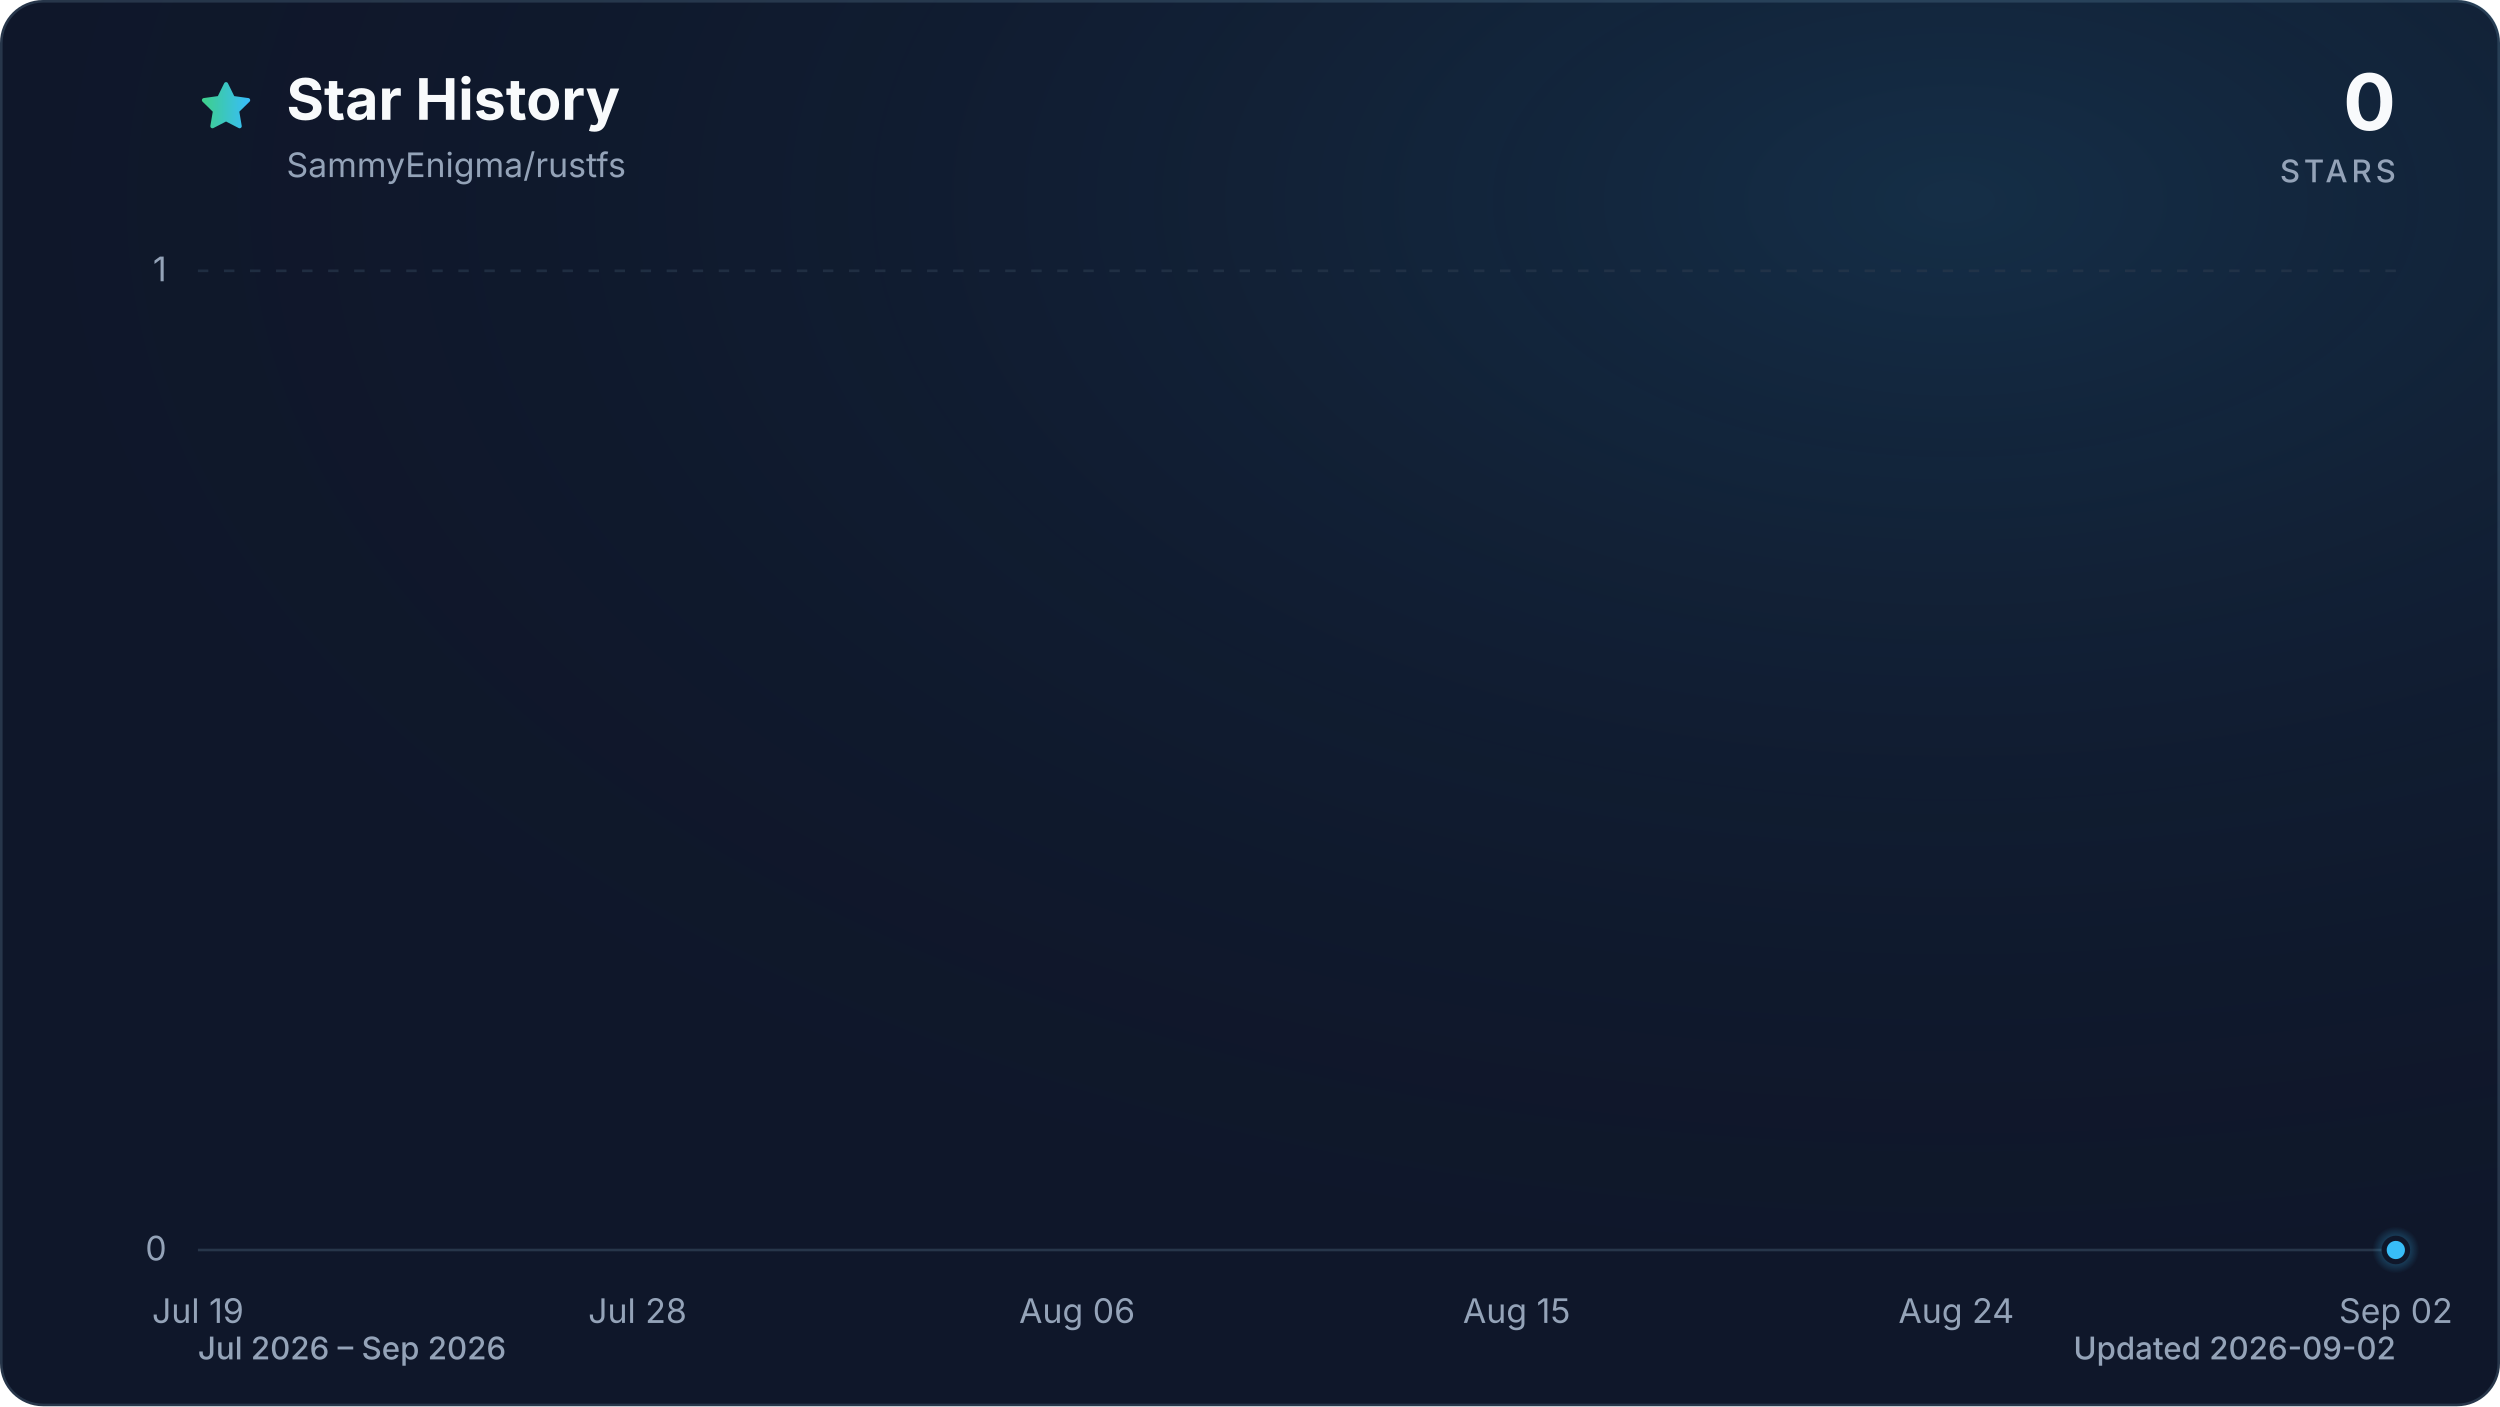
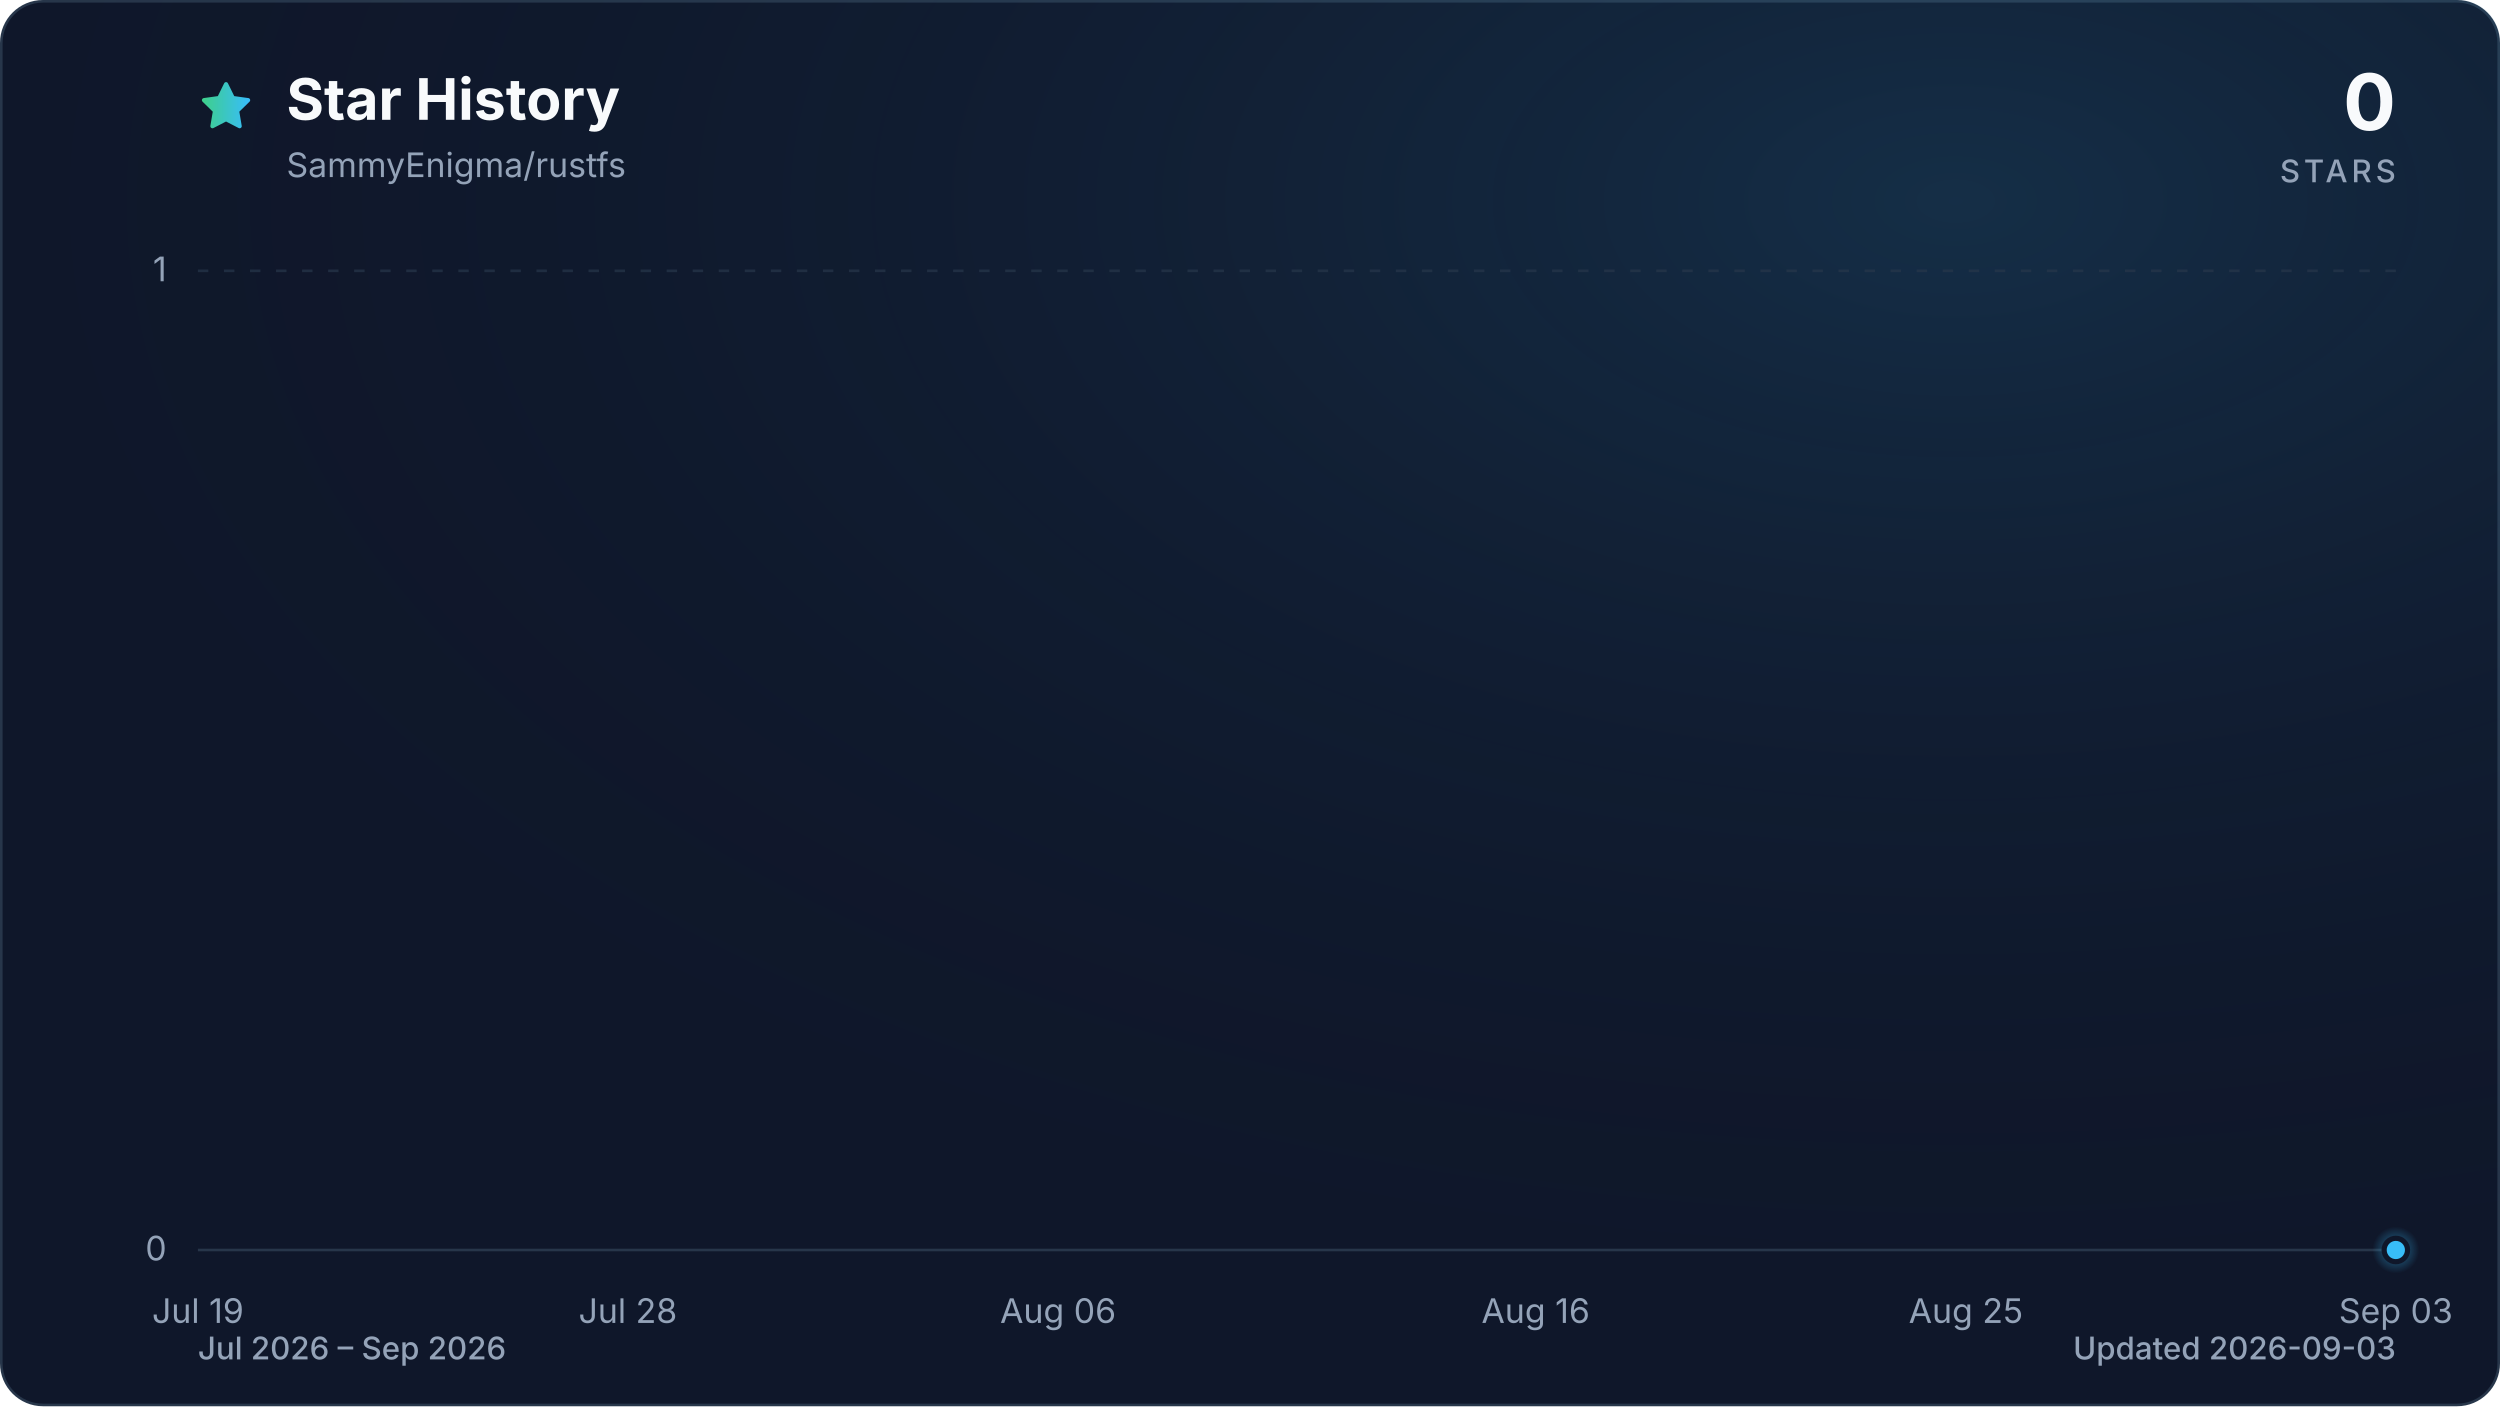
<svg xmlns="http://www.w3.org/2000/svg" viewBox="0 0 960 540" role="img" aria-labelledby="title description" data-style="gradient" data-variant="glow" data-animated="true">
  <defs>
    <linearGradient id="trend" x1="0" y1="0" x2="1" y2="0">
      <stop offset="0%" stop-color="#3ecf8e" />
      <stop offset="100%" stop-color="#38bdf8" />
    </linearGradient>
    <linearGradient id="area" x1="0" y1="0" x2="0" y2="1">
      <stop offset="0%" stop-color="#3ecf8e" stop-opacity="0.30" />
      <stop offset="55%" stop-color="#38bdf8" stop-opacity="0.10" />
      <stop offset="100%" stop-color="#38bdf8" stop-opacity="0.01" />
    </linearGradient>
    <radialGradient id="marker-halo" cx="50%" cy="50%" r="50%">
      <stop offset="0%" stop-color="#38bdf8" stop-opacity="0.55" />
      <stop offset="100%" stop-color="#38bdf8" stop-opacity="0" />
    </radialGradient>
    <radialGradient id="surface-glow" cx="78%" cy="14%" r="80%">
      <stop offset="0%" stop-color="#38bdf8" stop-opacity="0.14" />
      <stop offset="100%" stop-color="#0f172a" stop-opacity="0" />
    </radialGradient>
    <filter id="trend-glow" x="-20%" y="-20%" width="140%" height="140%">
      <feGaussianBlur stdDeviation="7" />
    </filter>
  </defs>
  <style>
.trend-enter{transform-box:fill-box;transform-origin:center;animation:trend-enter 520ms cubic-bezier(0.16,1,0.3,1)}
.marker-enter{transform-box:fill-box;transform-origin:center;animation:marker-enter 320ms cubic-bezier(0.16,1,0.3,1) 200ms both}
.marker-pulse{transform-box:fill-box;transform-origin:center;animation:marker-pulse 2.6s ease-out infinite}
@keyframes trend-enter{from{opacity:.35;transform:translateY(10px)}to{opacity:1;transform:translateY(0)}}
@keyframes marker-enter{from{opacity:0;transform:scale(.4)}to{opacity:1;transform:scale(1)}}
@keyframes marker-pulse{0%{opacity:.5;transform:scale(.7)}70%,100%{opacity:0;transform:scale(2.1)}}
@media (prefers-reduced-motion:reduce){.trend-enter,.marker-enter,.marker-pulse{animation:none!important}}
@media (prefers-reduced-motion:reduce){.marker-pulse{opacity:0}}
</style>
  <rect x="0.5" y="0.5" width="959" height="539" fill="#0f172a" stroke="#27364a" stroke-width="1" rx="16" />
  <rect width="960" height="540" fill="url(#surface-glow)" rx="16" />
  <path d="M12 2.6l2.9 5.9 6.5.9-4.7 4.6 1.1 6.5-5.8-3-5.8 3 1.1-6.5-4.7-4.6 6.5-.9L12 2.6Z" transform="translate(76 30) scale(.9)" fill="url(#trend)" stroke="url(#trend)" stroke-width="1.8" stroke-linejoin="round" aria-hidden="true" />
  <text x="110" y="46" fill="#f8fafc" font-family="ui-sans-serif, system-ui, -apple-system, BlinkMacSystemFont, 'Segoe UI', sans-serif" font-size="22" font-weight="700">Star History</text>
  <text x="110" y="68" fill="#94a3b8" font-family="ui-sans-serif, system-ui, -apple-system, BlinkMacSystemFont, 'Segoe UI', sans-serif" font-size="13">SammyEnigma/rustfs</text>
  <text x="920" y="50" fill="#f8fafc" font-family="ui-sans-serif, system-ui, -apple-system, BlinkMacSystemFont, 'Segoe UI', sans-serif" font-size="30" font-weight="700" text-anchor="end">0</text>
  <text x="920" y="70" fill="#94a3b8" font-family="ui-sans-serif, system-ui, -apple-system, BlinkMacSystemFont, 'Segoe UI', sans-serif" font-size="12" font-weight="500" letter-spacing="1.5" text-anchor="end">STARS</text>
  <line x1="76" y1="480.0" x2="920" y2="480.0" stroke="#27364a" stroke-width="1" stroke-dasharray="0" opacity="1" />
  <text x="64" y="484.0" fill="#94a3b8" font-family="ui-sans-serif, system-ui, -apple-system, BlinkMacSystemFont, 'Segoe UI', sans-serif" font-size="13" text-anchor="end">0</text>
  <line x1="76" y1="104.0" x2="920" y2="104.0" stroke="#27364a" stroke-width="1" stroke-dasharray="4 6" opacity="0.7" />
  <text x="64" y="108.0" fill="#94a3b8" font-family="ui-sans-serif, system-ui, -apple-system, BlinkMacSystemFont, 'Segoe UI', sans-serif" font-size="13" text-anchor="end">1</text>
  <text x="76.0" y="508" fill="#94a3b8" font-family="ui-sans-serif, system-ui, -apple-system, BlinkMacSystemFont, 'Segoe UI', sans-serif" font-size="13" text-anchor="middle">Jul 19</text>
-   <text x="244.8" y="508" fill="#94a3b8" font-family="ui-sans-serif, system-ui, -apple-system, BlinkMacSystemFont, 'Segoe UI', sans-serif" font-size="13" text-anchor="middle">Jul 28</text>
-   <text x="413.6" y="508" fill="#94a3b8" font-family="ui-sans-serif, system-ui, -apple-system, BlinkMacSystemFont, 'Segoe UI', sans-serif" font-size="13" text-anchor="middle">Aug 06</text>
-   <text x="582.4" y="508" fill="#94a3b8" font-family="ui-sans-serif, system-ui, -apple-system, BlinkMacSystemFont, 'Segoe UI', sans-serif" font-size="13" text-anchor="middle">Aug 15</text>
-   <text x="751.2" y="508" fill="#94a3b8" font-family="ui-sans-serif, system-ui, -apple-system, BlinkMacSystemFont, 'Segoe UI', sans-serif" font-size="13" text-anchor="middle">Aug 24</text>
-   <text x="920.0" y="508" fill="#94a3b8" font-family="ui-sans-serif, system-ui, -apple-system, BlinkMacSystemFont, 'Segoe UI', sans-serif" font-size="13" text-anchor="middle">Sep 02</text>
+   <text x="241.1" y="508" fill="#94a3b8" font-family="ui-sans-serif, system-ui, -apple-system, BlinkMacSystemFont, 'Segoe UI', sans-serif" font-size="13" text-anchor="middle">Jul 28</text>
+   <text x="406.3" y="508" fill="#94a3b8" font-family="ui-sans-serif, system-ui, -apple-system, BlinkMacSystemFont, 'Segoe UI', sans-serif" font-size="13" text-anchor="middle">Aug 06</text>
+   <text x="589.7" y="508" fill="#94a3b8" font-family="ui-sans-serif, system-ui, -apple-system, BlinkMacSystemFont, 'Segoe UI', sans-serif" font-size="13" text-anchor="middle">Aug 16</text>
+   <text x="754.9" y="508" fill="#94a3b8" font-family="ui-sans-serif, system-ui, -apple-system, BlinkMacSystemFont, 'Segoe UI', sans-serif" font-size="13" text-anchor="middle">Aug 25</text>
+   <text x="920.0" y="508" fill="#94a3b8" font-family="ui-sans-serif, system-ui, -apple-system, BlinkMacSystemFont, 'Segoe UI', sans-serif" font-size="13" text-anchor="middle">Sep 03</text>
  <g class="trend-enter">
-     <path d="M 76.0 480.0 C 82.3 480.0, 88.5 480.0, 94.8 480.0 C 101.0 480.0, 107.3 480.0, 113.5 480.0 C 119.8 480.0, 126.0 480.0, 132.3 480.0 C 138.5 480.0, 144.8 480.0, 151.0 480.0 C 157.3 480.0, 163.5 480.0, 169.8 480.0 C 176.0 480.0, 182.3 480.0, 188.5 480.0 C 194.8 480.0, 201.0 480.0, 207.3 480.0 C 213.5 480.0, 219.8 480.0, 226.0 480.0 C 232.3 480.0, 238.5 480.0, 244.8 480.0 C 251.1 480.0, 257.3 480.0, 263.6 480.0 C 269.8 480.0, 276.1 480.0, 282.3 480.0 C 288.6 480.0, 294.8 480.0, 301.1 480.0 C 307.3 480.0, 313.6 480.0, 319.8 480.0 C 326.1 480.0, 332.3 480.0, 338.6 480.0 C 344.8 480.0, 351.1 480.0, 357.3 480.0 C 363.6 480.0, 369.8 480.0, 376.1 480.0 C 382.3 480.0, 388.6 480.0, 394.8 480.0 C 401.1 480.0, 407.3 480.0, 413.6 480.0 C 419.9 480.0, 426.1 480.0, 432.4 480.0 C 438.6 480.0, 444.9 480.0, 451.1 480.0 C 457.4 480.0, 463.6 480.0, 469.9 480.0 C 476.1 480.0, 482.4 480.0, 488.6 480.0 C 494.9 480.0, 501.1 480.0, 507.4 480.0 C 513.6 480.0, 519.9 480.0, 526.1 480.0 C 532.4 480.0, 538.6 480.0, 544.9 480.0 C 551.1 480.0, 557.4 480.0, 563.6 480.0 C 569.9 480.0, 576.1 480.0, 582.4 480.0 C 588.7 480.0, 594.9 480.0, 601.2 480.0 C 607.4 480.0, 613.7 480.0, 619.9 480.0 C 626.2 480.0, 632.4 480.0, 638.7 480.0 C 644.9 480.0, 651.2 480.0, 657.4 480.0 C 663.7 480.0, 669.9 480.0, 676.2 480.0 C 682.4 480.0, 688.7 480.0, 694.9 480.0 C 701.2 480.0, 707.4 480.0, 713.7 480.0 C 719.9 480.0, 726.2 480.0, 732.4 480.0 C 738.7 480.0, 744.9 480.0, 751.2 480.0 C 757.5 480.0, 763.7 480.0, 770.0 480.0 C 776.2 480.0, 782.5 480.0, 788.7 480.0 C 795.0 480.0, 801.2 480.0, 807.5 480.0 C 813.7 480.0, 820.0 480.0, 826.2 480.0 C 832.5 480.0, 838.7 480.0, 845.0 480.0 C 851.2 480.0, 857.5 480.0, 863.7 480.0 C 870.0 480.0, 876.2 480.0, 882.5 480.0 C 888.7 480.0, 895.0 480.0, 901.2 480.0 C 907.5 480.0, 913.7 480.0, 920.0 480.0 L 920.0 480.0 L 76.0 480.0 Z" fill="url(#area)" />
-     <path d="M 76.0 480.0 C 82.3 480.0, 88.5 480.0, 94.8 480.0 C 101.0 480.0, 107.3 480.0, 113.5 480.0 C 119.8 480.0, 126.0 480.0, 132.3 480.0 C 138.5 480.0, 144.8 480.0, 151.0 480.0 C 157.3 480.0, 163.5 480.0, 169.8 480.0 C 176.0 480.0, 182.3 480.0, 188.5 480.0 C 194.8 480.0, 201.0 480.0, 207.3 480.0 C 213.5 480.0, 219.8 480.0, 226.0 480.0 C 232.3 480.0, 238.5 480.0, 244.8 480.0 C 251.1 480.0, 257.3 480.0, 263.6 480.0 C 269.8 480.0, 276.1 480.0, 282.3 480.0 C 288.6 480.0, 294.8 480.0, 301.1 480.0 C 307.3 480.0, 313.6 480.0, 319.8 480.0 C 326.1 480.0, 332.3 480.0, 338.6 480.0 C 344.8 480.0, 351.1 480.0, 357.3 480.0 C 363.6 480.0, 369.8 480.0, 376.1 480.0 C 382.3 480.0, 388.6 480.0, 394.8 480.0 C 401.1 480.0, 407.3 480.0, 413.6 480.0 C 419.9 480.0, 426.1 480.0, 432.4 480.0 C 438.6 480.0, 444.9 480.0, 451.1 480.0 C 457.4 480.0, 463.6 480.0, 469.9 480.0 C 476.1 480.0, 482.4 480.0, 488.6 480.0 C 494.9 480.0, 501.1 480.0, 507.4 480.0 C 513.6 480.0, 519.9 480.0, 526.1 480.0 C 532.4 480.0, 538.6 480.0, 544.9 480.0 C 551.1 480.0, 557.4 480.0, 563.6 480.0 C 569.9 480.0, 576.1 480.0, 582.4 480.0 C 588.7 480.0, 594.9 480.0, 601.2 480.0 C 607.4 480.0, 613.7 480.0, 619.9 480.0 C 626.2 480.0, 632.4 480.0, 638.7 480.0 C 644.9 480.0, 651.2 480.0, 657.4 480.0 C 663.7 480.0, 669.9 480.0, 676.2 480.0 C 682.4 480.0, 688.7 480.0, 694.9 480.0 C 701.2 480.0, 707.4 480.0, 713.7 480.0 C 719.9 480.0, 726.2 480.0, 732.4 480.0 C 738.7 480.0, 744.9 480.0, 751.2 480.0 C 757.5 480.0, 763.7 480.0, 770.0 480.0 C 776.2 480.0, 782.5 480.0, 788.7 480.0 C 795.0 480.0, 801.2 480.0, 807.5 480.0 C 813.7 480.0, 820.0 480.0, 826.2 480.0 C 832.5 480.0, 838.7 480.0, 845.0 480.0 C 851.2 480.0, 857.5 480.0, 863.7 480.0 C 870.0 480.0, 876.2 480.0, 882.5 480.0 C 888.7 480.0, 895.0 480.0, 901.2 480.0 C 907.5 480.0, 913.7 480.0, 920.0 480.0" fill="none" stroke="url(#trend)" stroke-width="12" stroke-linecap="round" stroke-linejoin="round" opacity="0.16" filter="url(#trend-glow)" />
-     <path d="M 76.0 480.0 C 82.3 480.0, 88.5 480.0, 94.8 480.0 C 101.0 480.0, 107.3 480.0, 113.5 480.0 C 119.8 480.0, 126.0 480.0, 132.3 480.0 C 138.5 480.0, 144.8 480.0, 151.0 480.0 C 157.3 480.0, 163.5 480.0, 169.8 480.0 C 176.0 480.0, 182.3 480.0, 188.5 480.0 C 194.8 480.0, 201.0 480.0, 207.3 480.0 C 213.5 480.0, 219.8 480.0, 226.0 480.0 C 232.3 480.0, 238.5 480.0, 244.8 480.0 C 251.1 480.0, 257.3 480.0, 263.6 480.0 C 269.8 480.0, 276.1 480.0, 282.3 480.0 C 288.6 480.0, 294.8 480.0, 301.1 480.0 C 307.3 480.0, 313.6 480.0, 319.8 480.0 C 326.1 480.0, 332.3 480.0, 338.6 480.0 C 344.8 480.0, 351.1 480.0, 357.3 480.0 C 363.6 480.0, 369.8 480.0, 376.1 480.0 C 382.3 480.0, 388.6 480.0, 394.8 480.0 C 401.1 480.0, 407.3 480.0, 413.6 480.0 C 419.9 480.0, 426.1 480.0, 432.4 480.0 C 438.6 480.0, 444.9 480.0, 451.1 480.0 C 457.4 480.0, 463.6 480.0, 469.9 480.0 C 476.1 480.0, 482.4 480.0, 488.6 480.0 C 494.9 480.0, 501.1 480.0, 507.4 480.0 C 513.6 480.0, 519.9 480.0, 526.1 480.0 C 532.4 480.0, 538.6 480.0, 544.9 480.0 C 551.1 480.0, 557.4 480.0, 563.6 480.0 C 569.9 480.0, 576.1 480.0, 582.4 480.0 C 588.7 480.0, 594.9 480.0, 601.2 480.0 C 607.4 480.0, 613.7 480.0, 619.9 480.0 C 626.2 480.0, 632.4 480.0, 638.7 480.0 C 644.9 480.0, 651.2 480.0, 657.4 480.0 C 663.7 480.0, 669.9 480.0, 676.2 480.0 C 682.4 480.0, 688.7 480.0, 694.9 480.0 C 701.2 480.0, 707.4 480.0, 713.7 480.0 C 719.9 480.0, 726.2 480.0, 732.4 480.0 C 738.7 480.0, 744.9 480.0, 751.2 480.0 C 757.5 480.0, 763.7 480.0, 770.0 480.0 C 776.2 480.0, 782.5 480.0, 788.7 480.0 C 795.0 480.0, 801.2 480.0, 807.5 480.0 C 813.7 480.0, 820.0 480.0, 826.2 480.0 C 832.5 480.0, 838.7 480.0, 845.0 480.0 C 851.2 480.0, 857.5 480.0, 863.7 480.0 C 870.0 480.0, 876.2 480.0, 882.5 480.0 C 888.7 480.0, 895.0 480.0, 901.2 480.0 C 907.5 480.0, 913.7 480.0, 920.0 480.0" fill="none" stroke="url(#trend)" stroke-width="3" stroke-linecap="round" stroke-linejoin="round" />
+     <path d="M 76.0 480.0 C 82.1 480.0, 88.2 480.0, 94.3 480.0 C 100.5 480.0, 106.6 480.0, 112.7 480.0 C 118.8 480.0, 124.9 480.0, 131.0 480.0 C 137.2 480.0, 143.3 480.0, 149.4 480.0 C 155.5 480.0, 161.6 480.0, 167.7 480.0 C 173.9 480.0, 180.0 480.0, 186.1 480.0 C 192.2 480.0, 198.3 480.0, 204.4 480.0 C 210.6 480.0, 216.7 480.0, 222.8 480.0 C 228.9 480.0, 235.0 480.0, 241.1 480.0 C 247.2 480.0, 253.4 480.0, 259.5 480.0 C 265.6 480.0, 271.7 480.0, 277.8 480.0 C 283.9 480.0, 290.1 480.0, 296.2 480.0 C 302.3 480.0, 308.4 480.0, 314.5 480.0 C 320.6 480.0, 326.8 480.0, 332.9 480.0 C 339.0 480.0, 345.1 480.0, 351.2 480.0 C 357.3 480.0, 363.4 480.0, 369.6 480.0 C 375.7 480.0, 381.8 480.0, 387.9 480.0 C 394.0 480.0, 400.1 480.0, 406.3 480.0 C 412.4 480.0, 418.5 480.0, 424.6 480.0 C 430.7 480.0, 436.8 480.0, 443.0 480.0 C 449.1 480.0, 455.2 480.0, 461.3 480.0 C 467.4 480.0, 473.5 480.0, 479.7 480.0 C 485.8 480.0, 491.9 480.0, 498.0 480.0 C 504.1 480.0, 510.2 480.0, 516.3 480.0 C 522.5 480.0, 528.6 480.0, 534.7 480.0 C 540.8 480.0, 546.9 480.0, 553.0 480.0 C 559.2 480.0, 565.3 480.0, 571.4 480.0 C 577.5 480.0, 583.6 480.0, 589.7 480.0 C 595.9 480.0, 602.0 480.0, 608.1 480.0 C 614.2 480.0, 620.3 480.0, 626.4 480.0 C 632.6 480.0, 638.7 480.0, 644.8 480.0 C 650.9 480.0, 657.0 480.0, 663.1 480.0 C 669.2 480.0, 675.4 480.0, 681.5 480.0 C 687.6 480.0, 693.7 480.0, 699.8 480.0 C 705.9 480.0, 712.1 480.0, 718.2 480.0 C 724.3 480.0, 730.4 480.0, 736.5 480.0 C 742.6 480.0, 748.8 480.0, 754.9 480.0 C 761.0 480.0, 767.1 480.0, 773.2 480.0 C 779.3 480.0, 785.4 480.0, 791.6 480.0 C 797.7 480.0, 803.8 480.0, 809.9 480.0 C 816.0 480.0, 822.1 480.0, 828.3 480.0 C 834.4 480.0, 840.5 480.0, 846.6 480.0 C 852.7 480.0, 858.8 480.0, 865.0 480.0 C 871.1 480.0, 877.2 480.0, 883.3 480.0 C 889.4 480.0, 895.5 480.0, 901.7 480.0 C 907.8 480.0, 913.9 480.0, 920.0 480.0 L 920.0 480.0 L 76.0 480.0 Z" fill="url(#area)" />
+     <path d="M 76.0 480.0 C 82.1 480.0, 88.2 480.0, 94.3 480.0 C 100.5 480.0, 106.6 480.0, 112.7 480.0 C 118.8 480.0, 124.9 480.0, 131.0 480.0 C 137.2 480.0, 143.3 480.0, 149.4 480.0 C 155.5 480.0, 161.6 480.0, 167.7 480.0 C 173.9 480.0, 180.0 480.0, 186.1 480.0 C 192.2 480.0, 198.3 480.0, 204.4 480.0 C 210.6 480.0, 216.7 480.0, 222.8 480.0 C 228.9 480.0, 235.0 480.0, 241.1 480.0 C 247.2 480.0, 253.4 480.0, 259.5 480.0 C 265.6 480.0, 271.7 480.0, 277.8 480.0 C 283.9 480.0, 290.1 480.0, 296.2 480.0 C 302.3 480.0, 308.4 480.0, 314.5 480.0 C 320.6 480.0, 326.8 480.0, 332.9 480.0 C 339.0 480.0, 345.1 480.0, 351.2 480.0 C 357.3 480.0, 363.4 480.0, 369.6 480.0 C 375.7 480.0, 381.8 480.0, 387.9 480.0 C 394.0 480.0, 400.1 480.0, 406.3 480.0 C 412.4 480.0, 418.5 480.0, 424.6 480.0 C 430.7 480.0, 436.8 480.0, 443.0 480.0 C 449.1 480.0, 455.2 480.0, 461.3 480.0 C 467.4 480.0, 473.5 480.0, 479.7 480.0 C 485.8 480.0, 491.9 480.0, 498.0 480.0 C 504.1 480.0, 510.2 480.0, 516.3 480.0 C 522.5 480.0, 528.6 480.0, 534.7 480.0 C 540.8 480.0, 546.9 480.0, 553.0 480.0 C 559.2 480.0, 565.3 480.0, 571.4 480.0 C 577.5 480.0, 583.6 480.0, 589.7 480.0 C 595.9 480.0, 602.0 480.0, 608.1 480.0 C 614.2 480.0, 620.3 480.0, 626.4 480.0 C 632.6 480.0, 638.7 480.0, 644.8 480.0 C 650.9 480.0, 657.0 480.0, 663.1 480.0 C 669.2 480.0, 675.4 480.0, 681.5 480.0 C 687.6 480.0, 693.7 480.0, 699.8 480.0 C 705.9 480.0, 712.1 480.0, 718.2 480.0 C 724.3 480.0, 730.4 480.0, 736.5 480.0 C 742.6 480.0, 748.8 480.0, 754.9 480.0 C 761.0 480.0, 767.1 480.0, 773.2 480.0 C 779.3 480.0, 785.4 480.0, 791.6 480.0 C 797.7 480.0, 803.8 480.0, 809.9 480.0 C 816.0 480.0, 822.1 480.0, 828.3 480.0 C 834.4 480.0, 840.5 480.0, 846.6 480.0 C 852.7 480.0, 858.8 480.0, 865.0 480.0 C 871.1 480.0, 877.2 480.0, 883.3 480.0 C 889.4 480.0, 895.5 480.0, 901.7 480.0 C 907.8 480.0, 913.9 480.0, 920.0 480.0" fill="none" stroke="url(#trend)" stroke-width="12" stroke-linecap="round" stroke-linejoin="round" opacity="0.16" filter="url(#trend-glow)" />
+     <path d="M 76.0 480.0 C 82.1 480.0, 88.2 480.0, 94.3 480.0 C 100.5 480.0, 106.6 480.0, 112.7 480.0 C 118.8 480.0, 124.9 480.0, 131.0 480.0 C 137.2 480.0, 143.3 480.0, 149.4 480.0 C 155.5 480.0, 161.6 480.0, 167.7 480.0 C 173.9 480.0, 180.0 480.0, 186.1 480.0 C 192.2 480.0, 198.3 480.0, 204.4 480.0 C 210.6 480.0, 216.7 480.0, 222.8 480.0 C 228.9 480.0, 235.0 480.0, 241.1 480.0 C 247.2 480.0, 253.4 480.0, 259.5 480.0 C 265.6 480.0, 271.7 480.0, 277.8 480.0 C 283.9 480.0, 290.1 480.0, 296.2 480.0 C 302.3 480.0, 308.4 480.0, 314.5 480.0 C 320.6 480.0, 326.8 480.0, 332.9 480.0 C 339.0 480.0, 345.1 480.0, 351.2 480.0 C 357.3 480.0, 363.4 480.0, 369.6 480.0 C 375.7 480.0, 381.8 480.0, 387.9 480.0 C 394.0 480.0, 400.1 480.0, 406.3 480.0 C 412.4 480.0, 418.5 480.0, 424.6 480.0 C 430.7 480.0, 436.8 480.0, 443.0 480.0 C 449.1 480.0, 455.2 480.0, 461.3 480.0 C 467.4 480.0, 473.5 480.0, 479.7 480.0 C 485.8 480.0, 491.9 480.0, 498.0 480.0 C 504.1 480.0, 510.2 480.0, 516.3 480.0 C 522.5 480.0, 528.6 480.0, 534.7 480.0 C 540.8 480.0, 546.9 480.0, 553.0 480.0 C 559.2 480.0, 565.3 480.0, 571.4 480.0 C 577.5 480.0, 583.6 480.0, 589.7 480.0 C 595.9 480.0, 602.0 480.0, 608.1 480.0 C 614.2 480.0, 620.3 480.0, 626.4 480.0 C 632.6 480.0, 638.7 480.0, 644.8 480.0 C 650.9 480.0, 657.0 480.0, 663.1 480.0 C 669.2 480.0, 675.4 480.0, 681.5 480.0 C 687.6 480.0, 693.7 480.0, 699.8 480.0 C 705.9 480.0, 712.1 480.0, 718.2 480.0 C 724.3 480.0, 730.4 480.0, 736.5 480.0 C 742.6 480.0, 748.8 480.0, 754.9 480.0 C 761.0 480.0, 767.1 480.0, 773.2 480.0 C 779.3 480.0, 785.4 480.0, 791.6 480.0 C 797.7 480.0, 803.8 480.0, 809.9 480.0 C 816.0 480.0, 822.1 480.0, 828.3 480.0 C 834.4 480.0, 840.5 480.0, 846.6 480.0 C 852.7 480.0, 858.8 480.0, 865.0 480.0 C 871.1 480.0, 877.2 480.0, 883.3 480.0 C 889.4 480.0, 895.5 480.0, 901.7 480.0 C 907.8 480.0, 913.9 480.0, 920.0 480.0" fill="none" stroke="url(#trend)" stroke-width="3" stroke-linecap="round" stroke-linejoin="round" />
  </g>
  <g class="marker-enter">
    <circle class="marker-pulse" cx="920.0" cy="480.0" r="9" fill="url(#marker-halo)" />
    <circle cx="920.0" cy="480.0" r="4.5" fill="#38bdf8" stroke="#0f172a" stroke-width="2" />
  </g>
  <text x="76" y="522" fill="#94a3b8" font-family="ui-sans-serif, system-ui, -apple-system, BlinkMacSystemFont, 'Segoe UI', sans-serif" font-size="12" font-weight="500">Jul 2026 – Sep 2026</text>
-   <text x="920" y="522" fill="#94a3b8" font-family="ui-sans-serif, system-ui, -apple-system, BlinkMacSystemFont, 'Segoe UI', sans-serif" font-size="12" font-weight="500" text-anchor="end">Updated 2026-09-02</text>
+   <text x="920" y="522" fill="#94a3b8" font-family="ui-sans-serif, system-ui, -apple-system, BlinkMacSystemFont, 'Segoe UI', sans-serif" font-size="12" font-weight="500" text-anchor="end">Updated 2026-09-03</text>
</svg>
